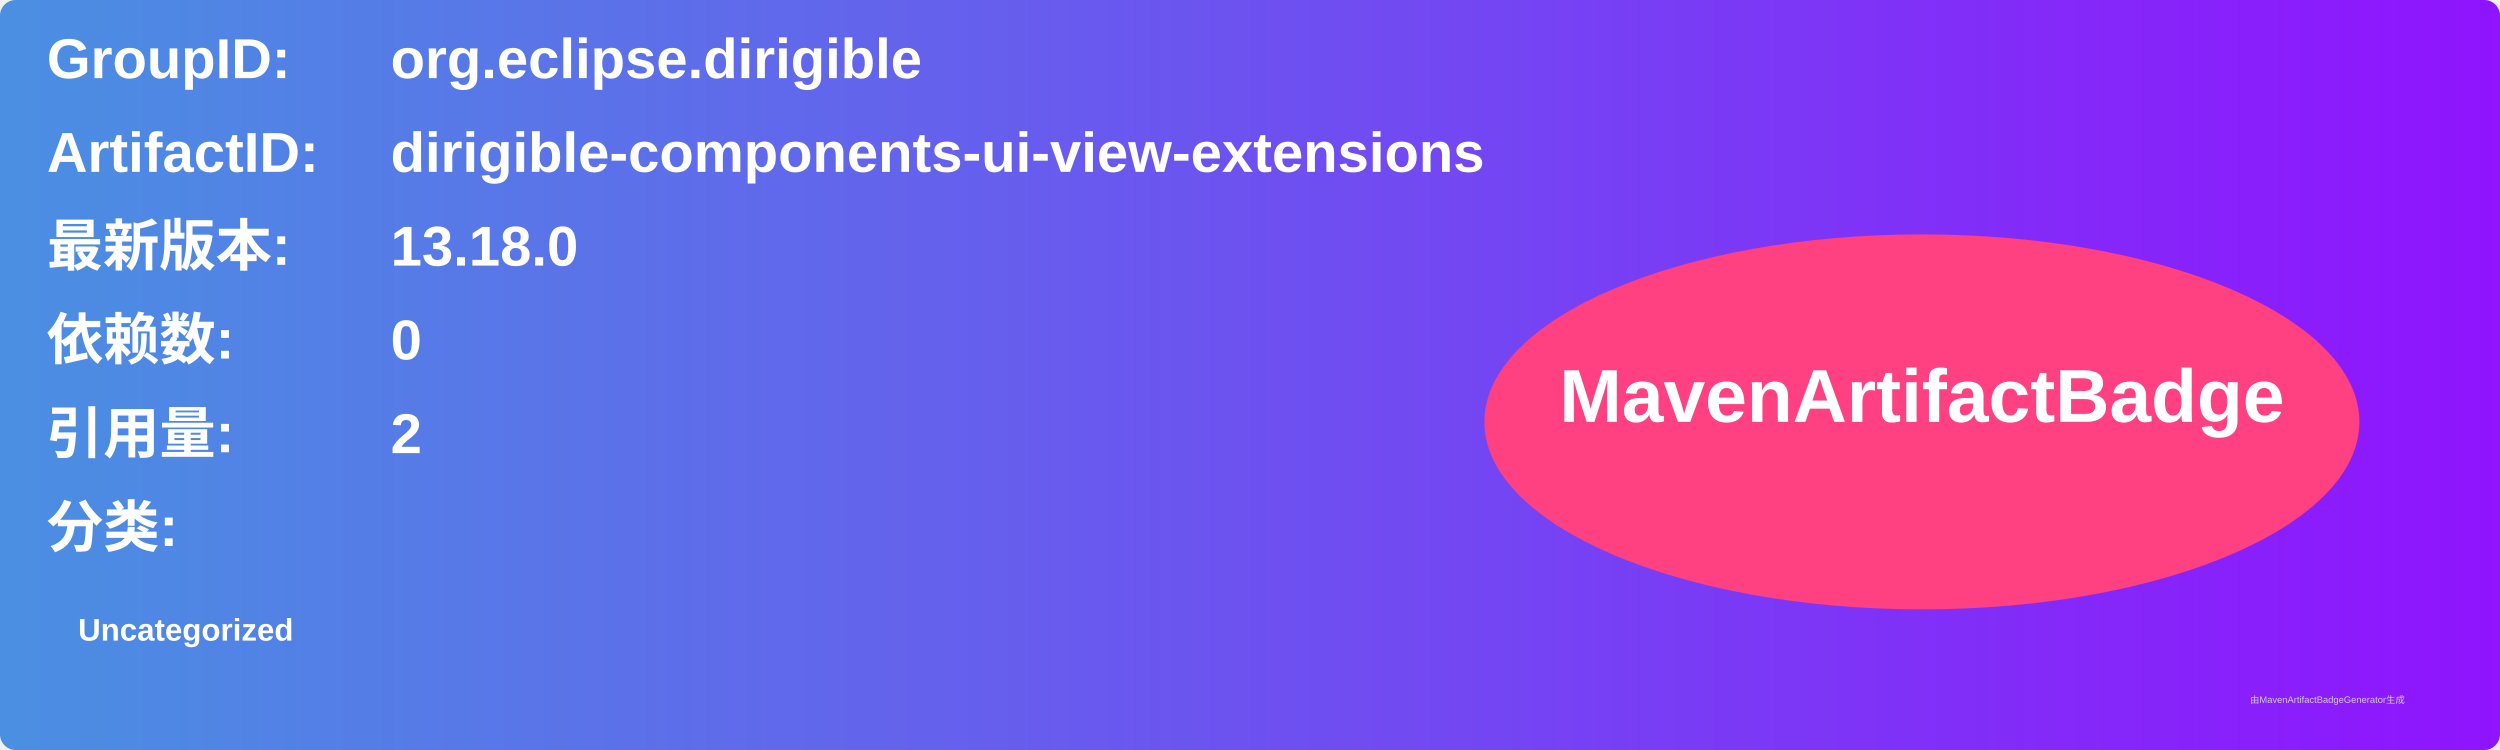
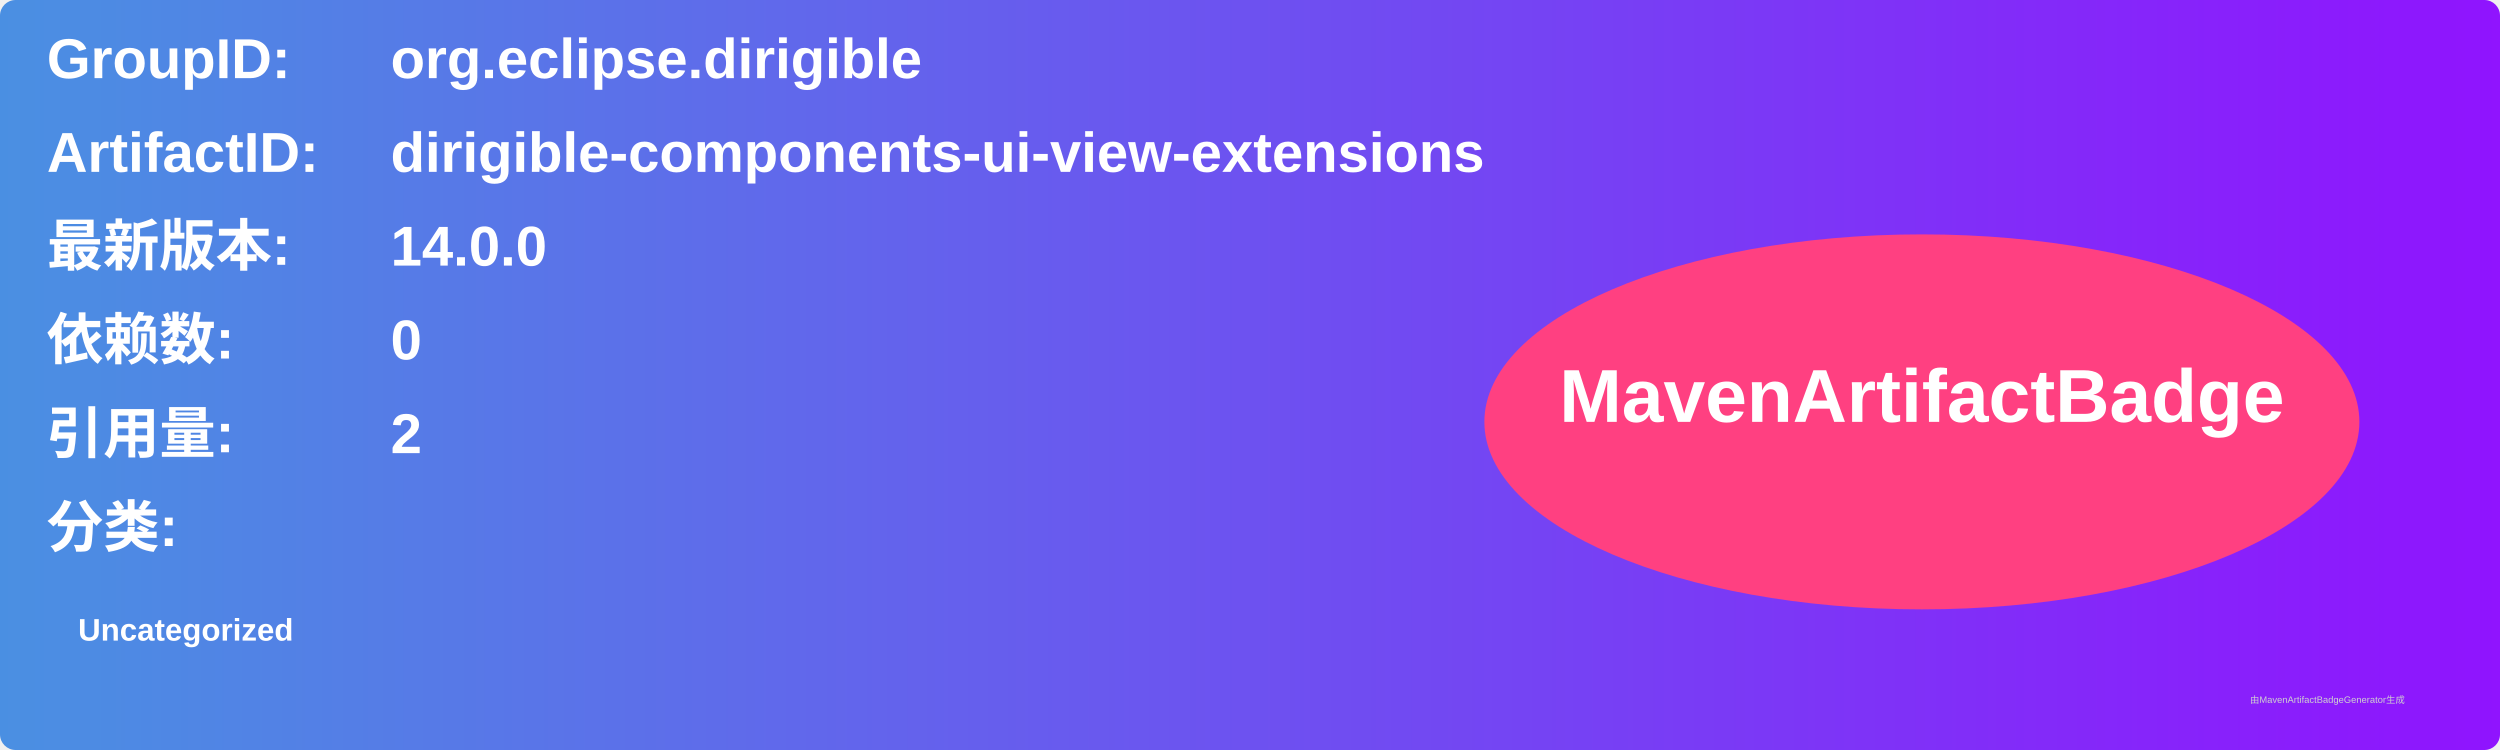
<svg xmlns="http://www.w3.org/2000/svg" width="800" height="240" viewBox="0 0 800 240">
  <linearGradient id="grad" x1="0%" y1="0%" x2="100%" y2="0%">
    <stop offset="0%" stop-color="#4a90e2" />
    <stop offset="100%" stop-color="#9013fe" />
  </linearGradient>
  <rect width="100%" height="100%" rx="5" ry="5" fill="url(#grad)" />
  <g transform="translate(15, 15)">
    <text x="0" y="10" font-family="Arial" font-size="18" fill="white" font-weight="bold" width="260">GroupID:</text>
    <text x="110" y="10" font-family="Arial" font-size="18" fill="white" font-weight="bold" width="460">org.eclipse.dirigible</text>
    <text x="0" y="40" font-family="Arial" font-size="18" fill="white" font-weight="bold" width="260">ArtifactID:</text>
    <text x="110" y="40" font-family="Arial" font-size="18" fill="white" font-weight="bold" width="460">dirigible-components-ui-view-extensions</text>
    <text x="0" y="70" font-family="Arial" font-size="18" fill="white" font-weight="bold">最新版本:</text>
    <text x="110" y="70" font-family="Arial" font-size="18" fill="white" font-weight="bold">
-       <tspan font-weight="bold">13.18.0</tspan>
+       <tspan font-weight="bold">14.0.0</tspan>
    </text>
    <text x="0" y="100" font-family="Arial" font-size="18" fill="white" font-weight="bold">依赖数: </text>
    <text x="110" y="100" font-family="Arial" font-size="18" fill="white">
      <tspan font-weight="bold">0</tspan>
    </text>
    <text x="0" y="130" font-family="Arial" font-size="18" fill="white" font-weight="bold">引用量: </text>
    <text x="110" y="130" font-family="Arial" font-size="18" fill="white">
      <tspan font-weight="bold">2</tspan>
    </text>
    <text x="0" y="160" font-family="Arial" font-size="18" fill="white" font-weight="bold">分类:</text>
    <text x="10" y="190" font-family="Arial" font-size="10" fill="white">
      <tspan font-weight="bold">Uncategorized</tspan>
    </text>
    <ellipse cx="600" cy="120" rx="140" ry="60" fill="#ff4081" />
    <text x="600" y="120" text-anchor="middle" font-family="Arial" font-size="24" fill="white" font-weight="bold">MavenArtifactBadge</text>
  </g>
  <text x="720" y="225" font-family="Arial" font-size="3" fill="#d0d0d0">由MavenArtifactBadgeGenerator生成</text>
</svg>
